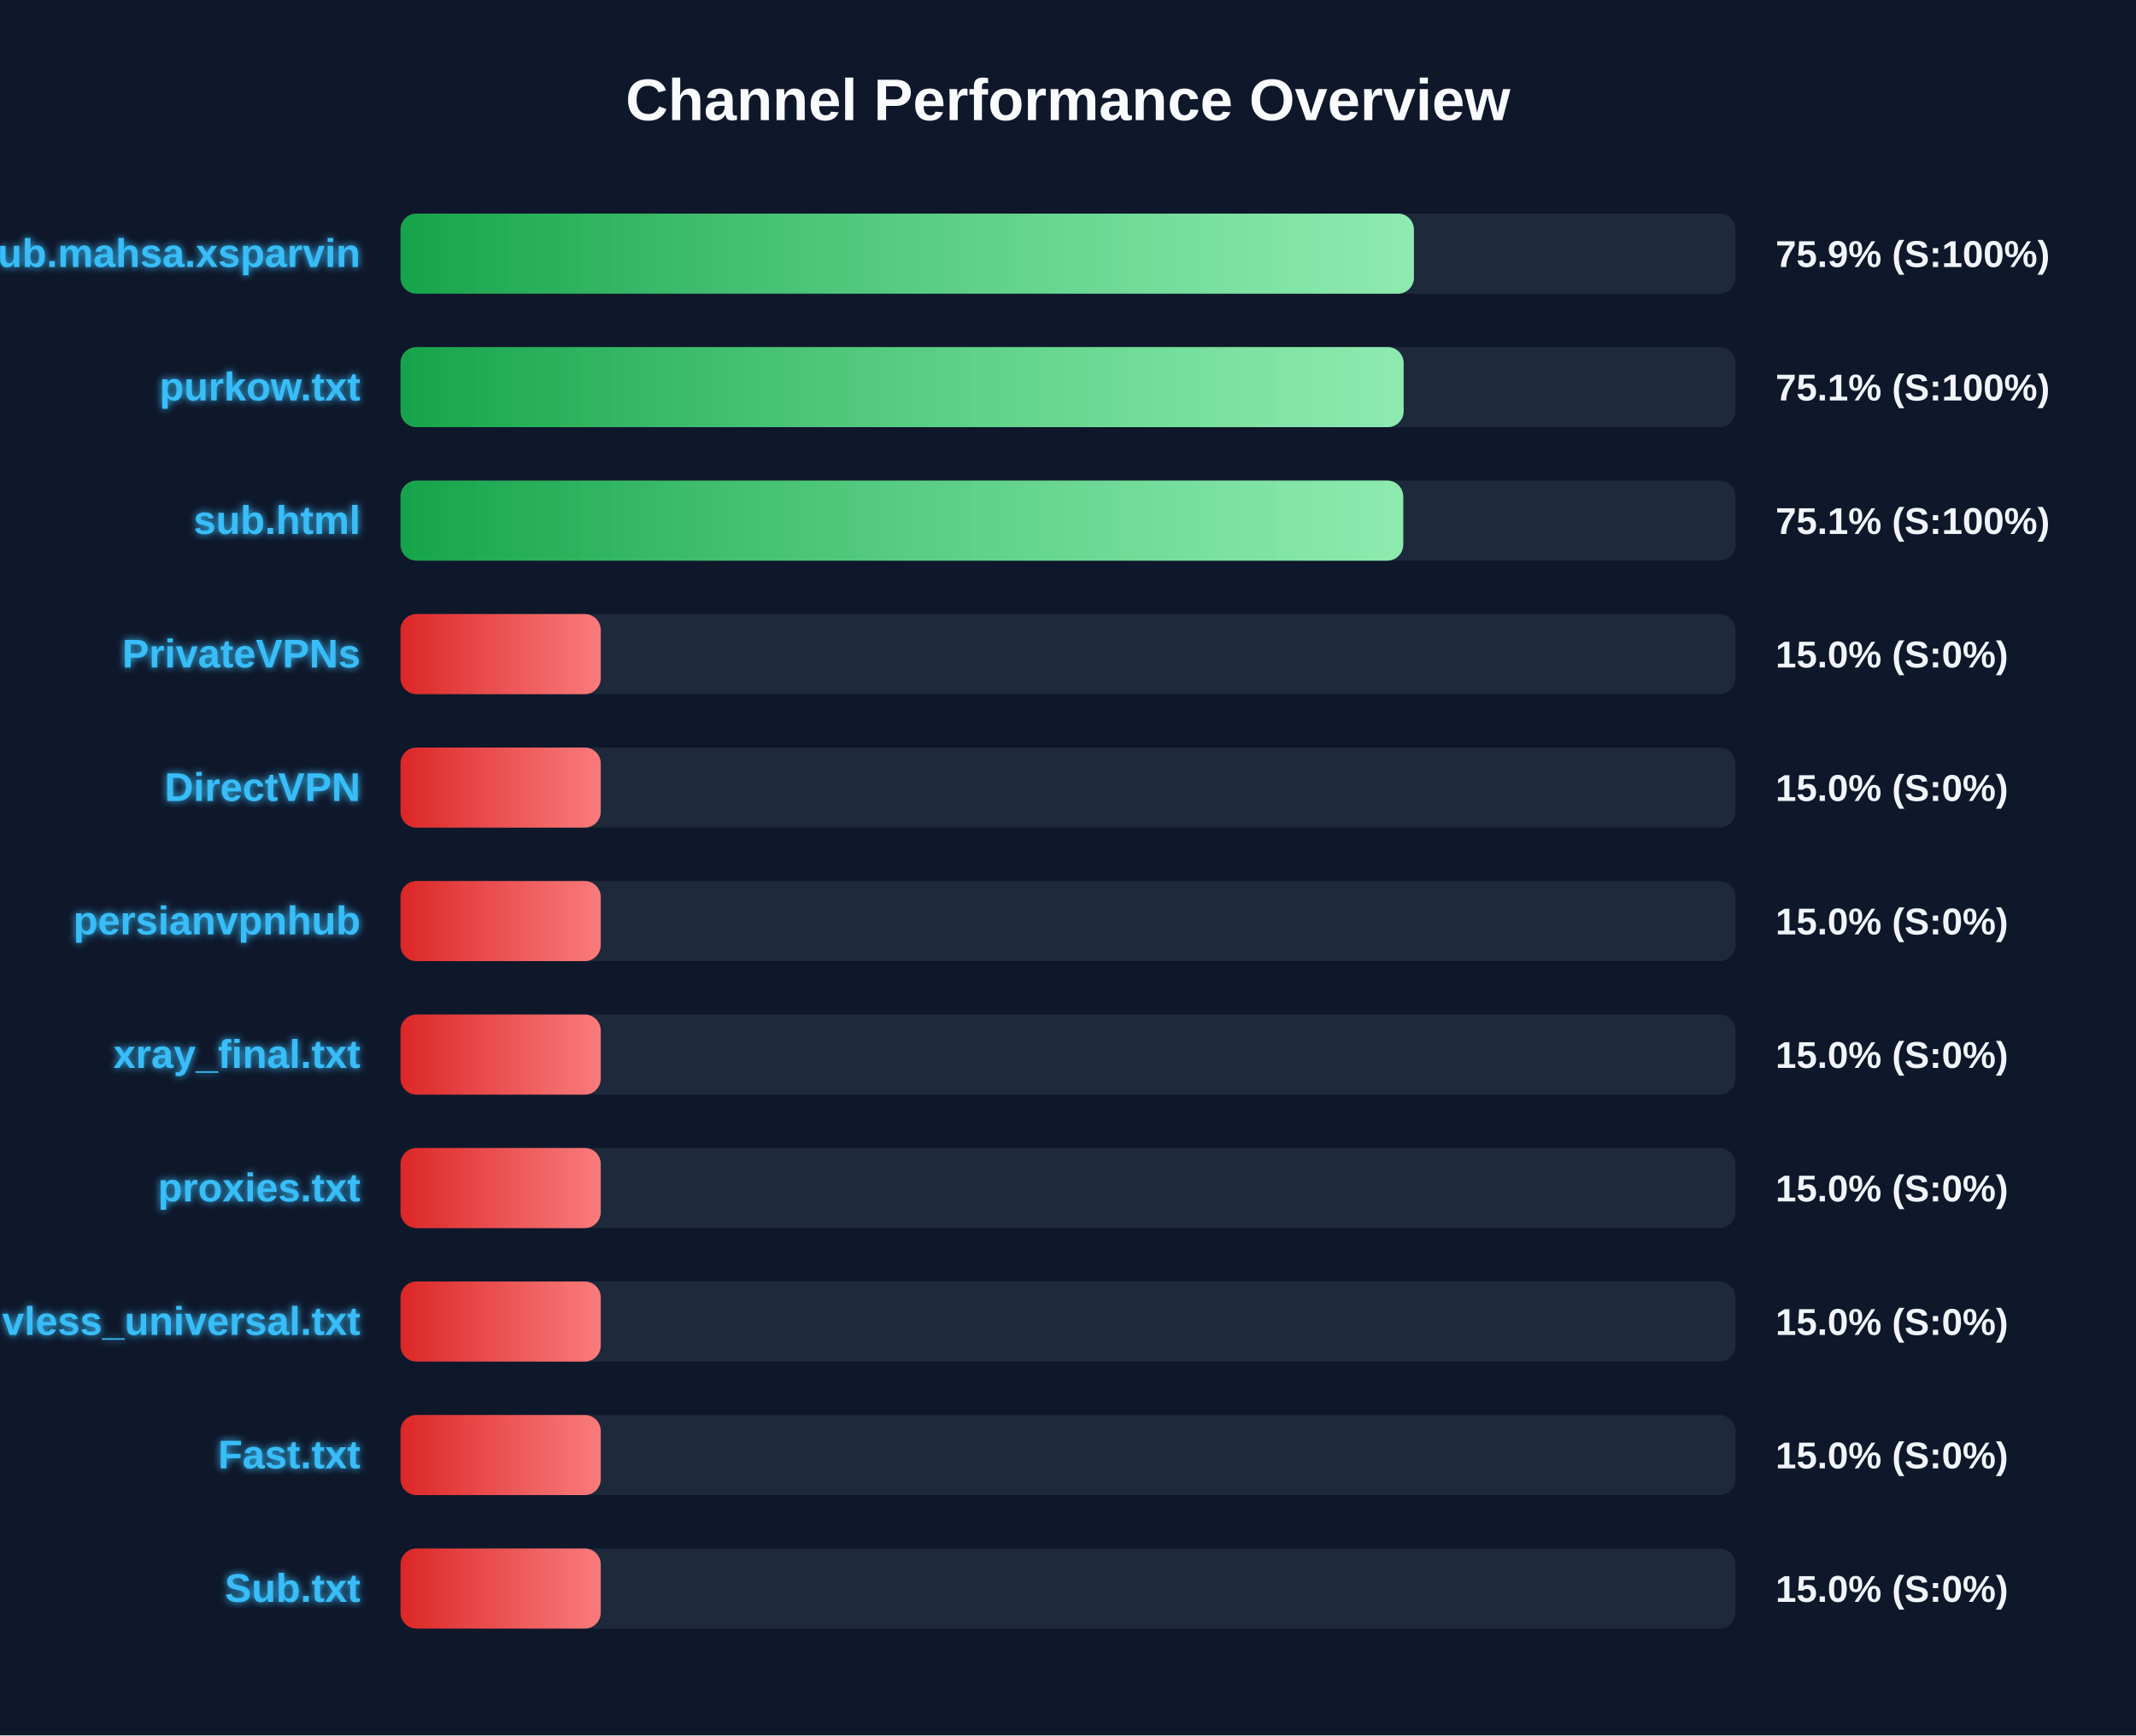
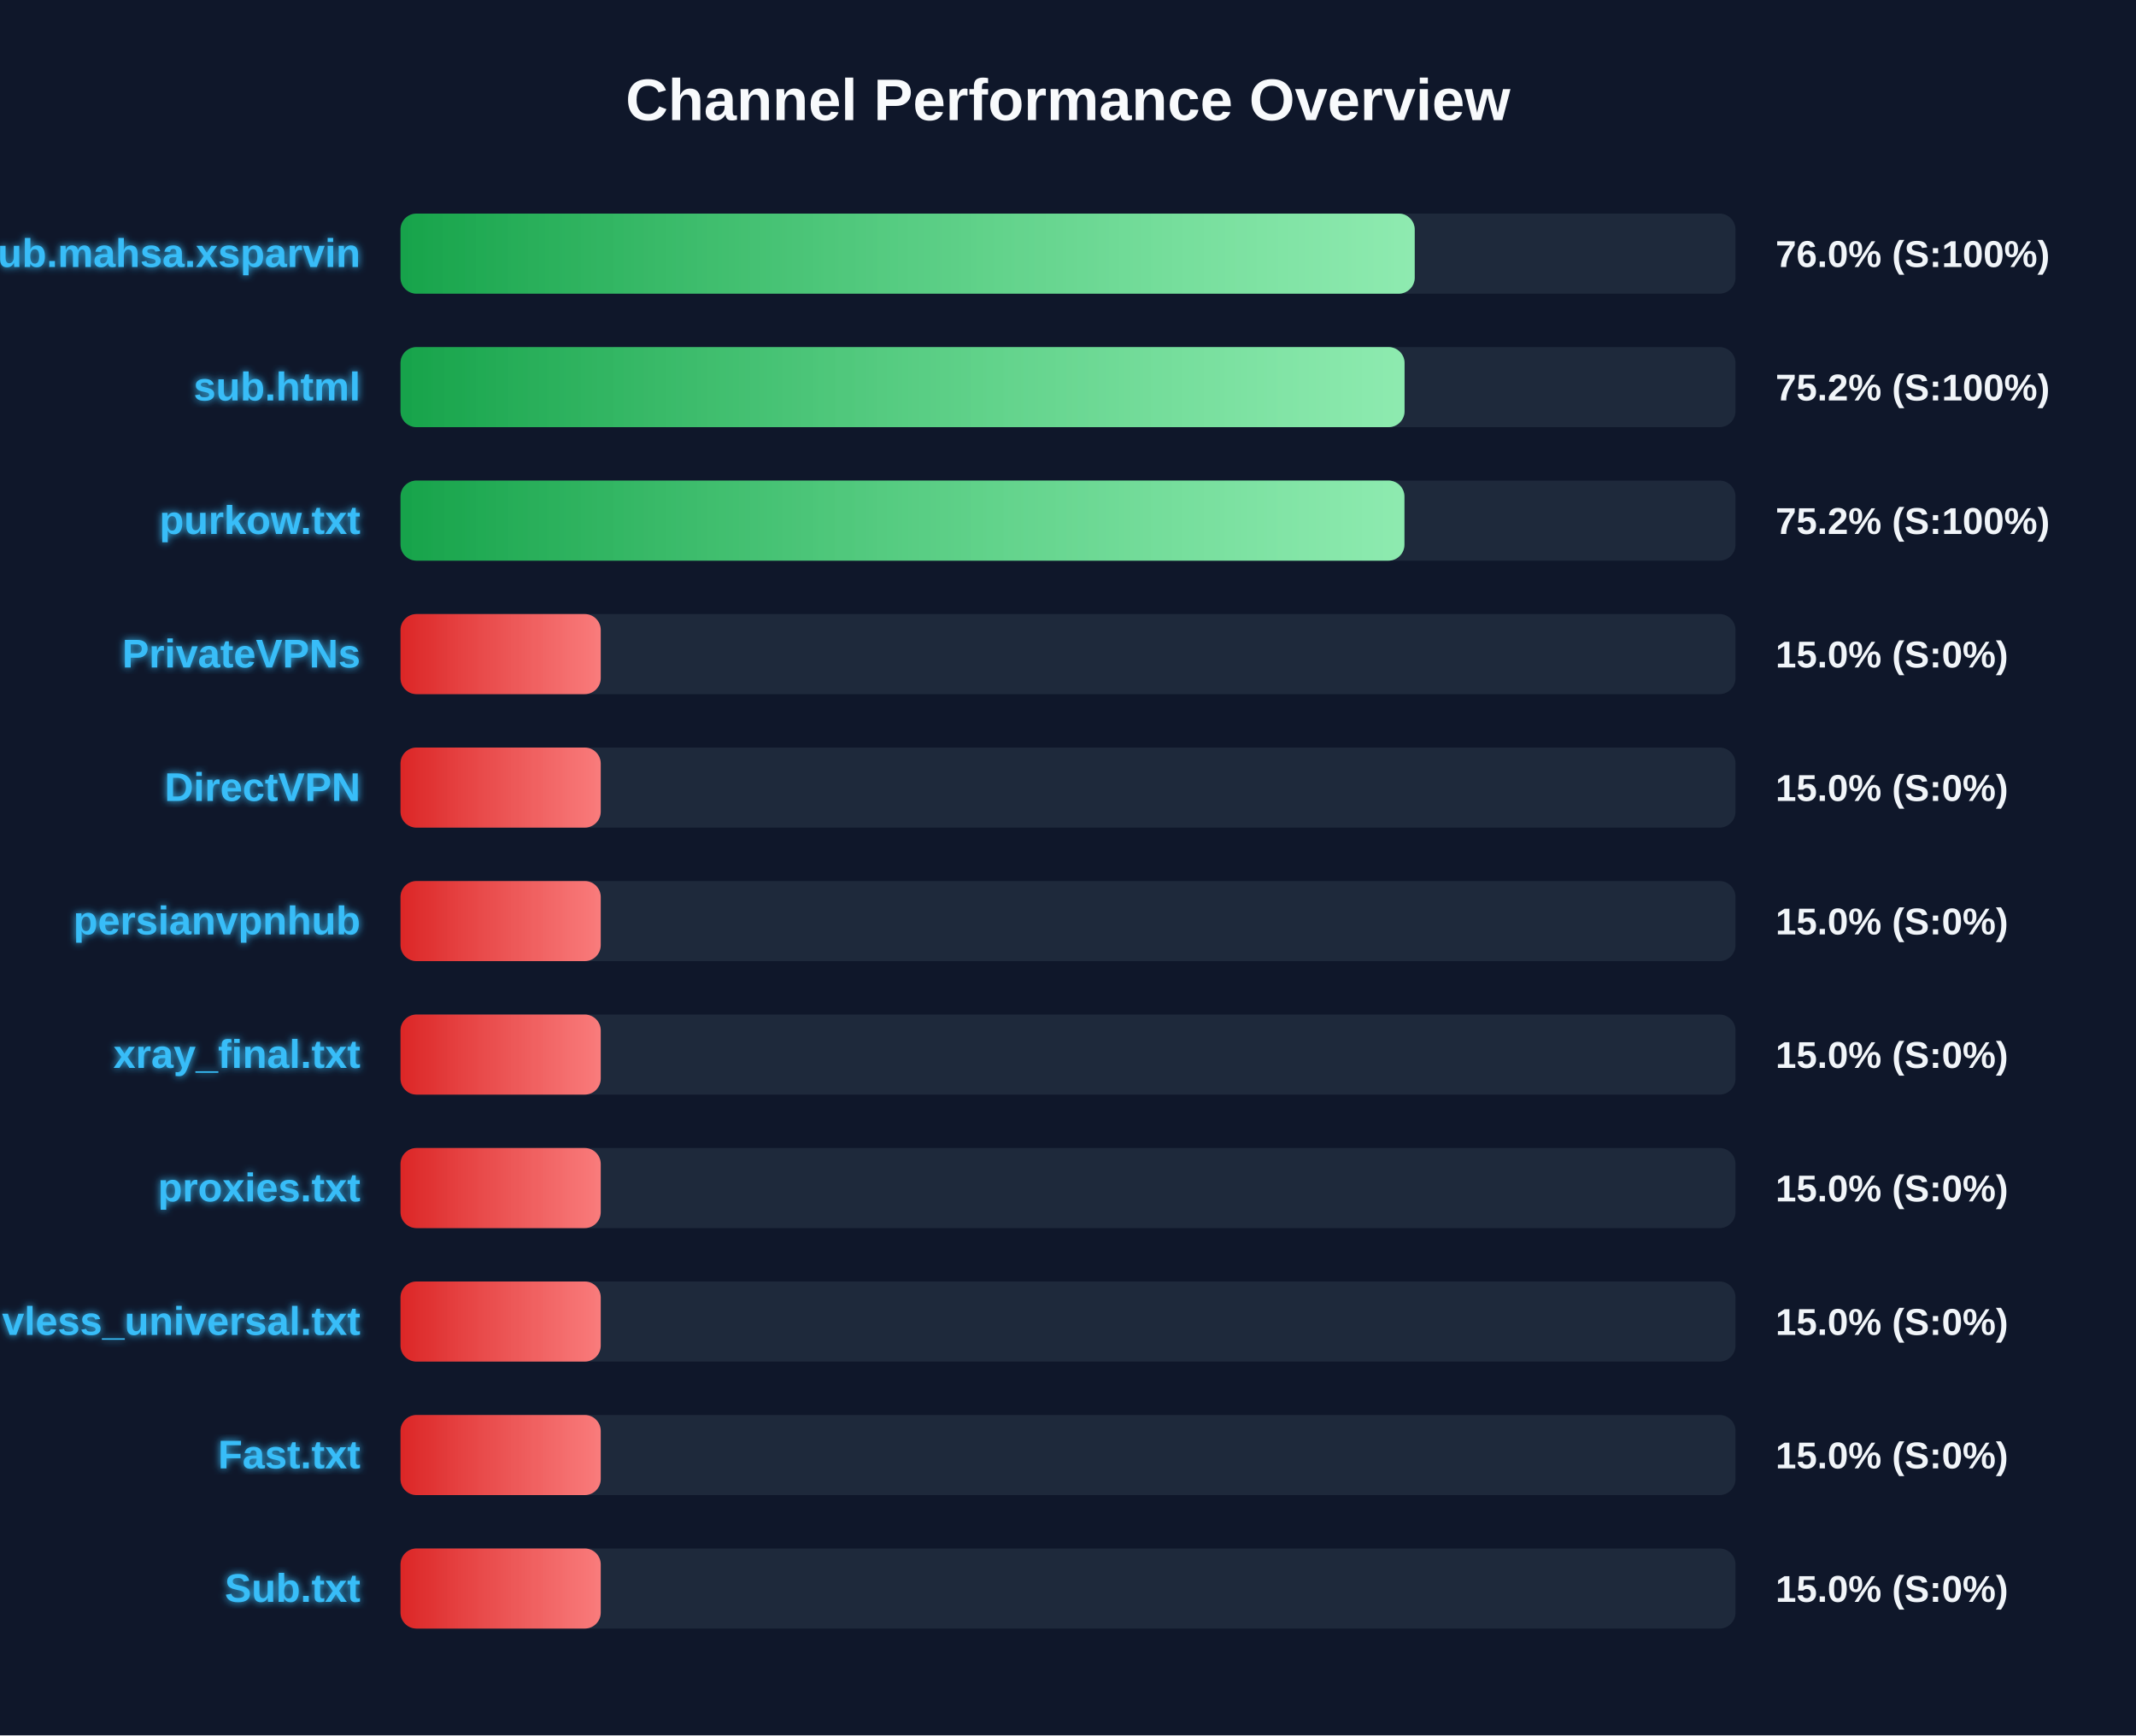
<svg xmlns="http://www.w3.org/2000/svg" width="800" height="650" version="1.1">
  <defs>
    <linearGradient id="grad-green" x1="0%" y1="0%" x2="100%" y2="0%">
      <stop offset="0%" stop-color="#16a34a" />
      <stop offset="100%" stop-color="#4ade80" />
    </linearGradient>
    <linearGradient id="grad-yellow" x1="0%" y1="0%" x2="100%" y2="0%">
      <stop offset="0%" stop-color="#ca8a04" />
      <stop offset="100%" stop-color="#fde047" />
    </linearGradient>
    <linearGradient id="grad-red" x1="0%" y1="0%" x2="100%" y2="0%">
      <stop offset="0%" stop-color="#dc2626" />
      <stop offset="100%" stop-color="#f87171" />
    </linearGradient>
    <linearGradient id="shimmer" x1="0%" y1="0%" x2="100%" y2="0%">
      <stop offset="0%" stop-color="rgba(255,255,255,0)" />
      <stop offset="50%" stop-color="rgba(255,255,255,0.4)" />
      <stop offset="100%" stop-color="rgba(255,255,255,0)" />
    </linearGradient>
    <filter id="glow" x="-20%" y="-20%" width="140%" height="140%">
      <feGaussianBlur stdDeviation="1.5" result="blur" />
      <feComposite in="SourceGraphic" in2="blur" operator="over" />
    </filter>
  </defs>
  <style>
        .bg-rect { fill: #0f172a; }
        .title { font: bold 22px 'Segoe UI', Arial, sans-serif; fill: #f8fafc; }
        .row { font: bold 15px 'Segoe UI', Arial, sans-serif; fill: #38bdf8; filter: url(#glow); }
        .score { font: bold 14px 'Segoe UI', Arial, sans-serif; fill: #f1f5f9; }
        @keyframes shimmer-anim {
            0% { transform: translateX(-100%); }
            100% { transform: translateX(200%); }
        }
        .shimmer-rect {
            animation: shimmer-anim 2.5s infinite linear;
        }
    </style>
  <rect width="100%" height="100%" class="bg-rect" />
  <text x="400" y="45" text-anchor="middle" class="title">Channel Performance Overview</text>
  <rect x="150" y="80" width="500" height="30" fill="#1e293b" rx="6" />
  <clipPath id="clip-0">
-     <rect x="150" y="80" width="379.55" height="30" rx="6" />
+     <rect x="150" y="80" width="379.85" height="30" rx="6" />
  </clipPath>
-   <rect x="150" y="80" width="379.55" height="30" fill="url(#grad-green)" rx="6" />
+   <rect x="150" y="80" width="379.85" height="30" fill="url(#grad-green)" rx="6" />
  <g clip-path="url(#clip-0)">
    <rect x="150" y="80" width="100%" height="30" fill="url(#shimmer)" class="shimmer-rect" />
  </g>
  <text x="135" y="100" text-anchor="end" class="row">Sub.mahsa.xsparvin</text>
-   <text x="665" y="100" text-anchor="start" class="score">75.9% (S:100%)</text>
+   <text x="665" y="100" text-anchor="start" class="score">76.0% (S:100%)</text>
  <rect x="150" y="130" width="500" height="30" fill="#1e293b" rx="6" />
  <clipPath id="clip-1">
-     <rect x="150" y="130" width="375.7" height="30" rx="6" />
+     <rect x="150" y="130" width="376.05" height="30" rx="6" />
  </clipPath>
-   <rect x="150" y="130" width="375.7" height="30" fill="url(#grad-green)" rx="6" />
+   <rect x="150" y="130" width="376.05" height="30" fill="url(#grad-green)" rx="6" />
  <g clip-path="url(#clip-1)">
    <rect x="150" y="130" width="100%" height="30" fill="url(#shimmer)" class="shimmer-rect" />
  </g>
-   <text x="135" y="150" text-anchor="end" class="row">purkow.txt</text>
-   <text x="665" y="150" text-anchor="start" class="score">75.1% (S:100%)</text>
+   <text x="135" y="150" text-anchor="end" class="row">sub.html</text>
+   <text x="665" y="150" text-anchor="start" class="score">75.2% (S:100%)</text>
  <rect x="150" y="180" width="500" height="30" fill="#1e293b" rx="6" />
  <clipPath id="clip-2">
-     <rect x="150" y="180" width="375.55" height="30" rx="6" />
+     <rect x="150" y="180" width="376.0" height="30" rx="6" />
  </clipPath>
-   <rect x="150" y="180" width="375.55" height="30" fill="url(#grad-green)" rx="6" />
+   <rect x="150" y="180" width="376.0" height="30" fill="url(#grad-green)" rx="6" />
  <g clip-path="url(#clip-2)">
    <rect x="150" y="180" width="100%" height="30" fill="url(#shimmer)" class="shimmer-rect" />
  </g>
-   <text x="135" y="200" text-anchor="end" class="row">sub.html</text>
-   <text x="665" y="200" text-anchor="start" class="score">75.1% (S:100%)</text>
+   <text x="135" y="200" text-anchor="end" class="row">purkow.txt</text>
+   <text x="665" y="200" text-anchor="start" class="score">75.2% (S:100%)</text>
  <rect x="150" y="230" width="500" height="30" fill="#1e293b" rx="6" />
  <clipPath id="clip-3">
    <rect x="150" y="230" width="75.0" height="30" rx="6" />
  </clipPath>
  <rect x="150" y="230" width="75.0" height="30" fill="url(#grad-red)" rx="6" />
  <g clip-path="url(#clip-3)">
    <rect x="150" y="230" width="100%" height="30" fill="url(#shimmer)" class="shimmer-rect" />
  </g>
  <text x="135" y="250" text-anchor="end" class="row">PrivateVPNs</text>
  <text x="665" y="250" text-anchor="start" class="score">15.0% (S:0%)</text>
  <rect x="150" y="280" width="500" height="30" fill="#1e293b" rx="6" />
  <clipPath id="clip-4">
    <rect x="150" y="280" width="75.0" height="30" rx="6" />
  </clipPath>
  <rect x="150" y="280" width="75.0" height="30" fill="url(#grad-red)" rx="6" />
  <g clip-path="url(#clip-4)">
    <rect x="150" y="280" width="100%" height="30" fill="url(#shimmer)" class="shimmer-rect" />
  </g>
  <text x="135" y="300" text-anchor="end" class="row">DirectVPN</text>
  <text x="665" y="300" text-anchor="start" class="score">15.0% (S:0%)</text>
  <rect x="150" y="330" width="500" height="30" fill="#1e293b" rx="6" />
  <clipPath id="clip-5">
    <rect x="150" y="330" width="75.0" height="30" rx="6" />
  </clipPath>
  <rect x="150" y="330" width="75.0" height="30" fill="url(#grad-red)" rx="6" />
  <g clip-path="url(#clip-5)">
    <rect x="150" y="330" width="100%" height="30" fill="url(#shimmer)" class="shimmer-rect" />
  </g>
  <text x="135" y="350" text-anchor="end" class="row">persianvpnhub</text>
  <text x="665" y="350" text-anchor="start" class="score">15.0% (S:0%)</text>
  <rect x="150" y="380" width="500" height="30" fill="#1e293b" rx="6" />
  <clipPath id="clip-6">
    <rect x="150" y="380" width="75.0" height="30" rx="6" />
  </clipPath>
  <rect x="150" y="380" width="75.0" height="30" fill="url(#grad-red)" rx="6" />
  <g clip-path="url(#clip-6)">
    <rect x="150" y="380" width="100%" height="30" fill="url(#shimmer)" class="shimmer-rect" />
  </g>
  <text x="135" y="400" text-anchor="end" class="row">xray_final.txt</text>
  <text x="665" y="400" text-anchor="start" class="score">15.0% (S:0%)</text>
  <rect x="150" y="430" width="500" height="30" fill="#1e293b" rx="6" />
  <clipPath id="clip-7">
    <rect x="150" y="430" width="75.0" height="30" rx="6" />
  </clipPath>
  <rect x="150" y="430" width="75.0" height="30" fill="url(#grad-red)" rx="6" />
  <g clip-path="url(#clip-7)">
    <rect x="150" y="430" width="100%" height="30" fill="url(#shimmer)" class="shimmer-rect" />
  </g>
  <text x="135" y="450" text-anchor="end" class="row">proxies.txt</text>
  <text x="665" y="450" text-anchor="start" class="score">15.0% (S:0%)</text>
  <rect x="150" y="480" width="500" height="30" fill="#1e293b" rx="6" />
  <clipPath id="clip-8">
    <rect x="150" y="480" width="75.0" height="30" rx="6" />
  </clipPath>
  <rect x="150" y="480" width="75.0" height="30" fill="url(#grad-red)" rx="6" />
  <g clip-path="url(#clip-8)">
    <rect x="150" y="480" width="100%" height="30" fill="url(#shimmer)" class="shimmer-rect" />
  </g>
  <text x="135" y="500" text-anchor="end" class="row">vless_universal.txt</text>
  <text x="665" y="500" text-anchor="start" class="score">15.0% (S:0%)</text>
  <rect x="150" y="530" width="500" height="30" fill="#1e293b" rx="6" />
  <clipPath id="clip-9">
    <rect x="150" y="530" width="75.0" height="30" rx="6" />
  </clipPath>
  <rect x="150" y="530" width="75.0" height="30" fill="url(#grad-red)" rx="6" />
  <g clip-path="url(#clip-9)">
    <rect x="150" y="530" width="100%" height="30" fill="url(#shimmer)" class="shimmer-rect" />
  </g>
  <text x="135" y="550" text-anchor="end" class="row">Fast.txt</text>
  <text x="665" y="550" text-anchor="start" class="score">15.0% (S:0%)</text>
  <rect x="150" y="580" width="500" height="30" fill="#1e293b" rx="6" />
  <clipPath id="clip-10">
    <rect x="150" y="580" width="75.0" height="30" rx="6" />
  </clipPath>
  <rect x="150" y="580" width="75.0" height="30" fill="url(#grad-red)" rx="6" />
  <g clip-path="url(#clip-10)">
    <rect x="150" y="580" width="100%" height="30" fill="url(#shimmer)" class="shimmer-rect" />
  </g>
  <text x="135" y="600" text-anchor="end" class="row">Sub.txt</text>
  <text x="665" y="600" text-anchor="start" class="score">15.0% (S:0%)</text>
</svg>
